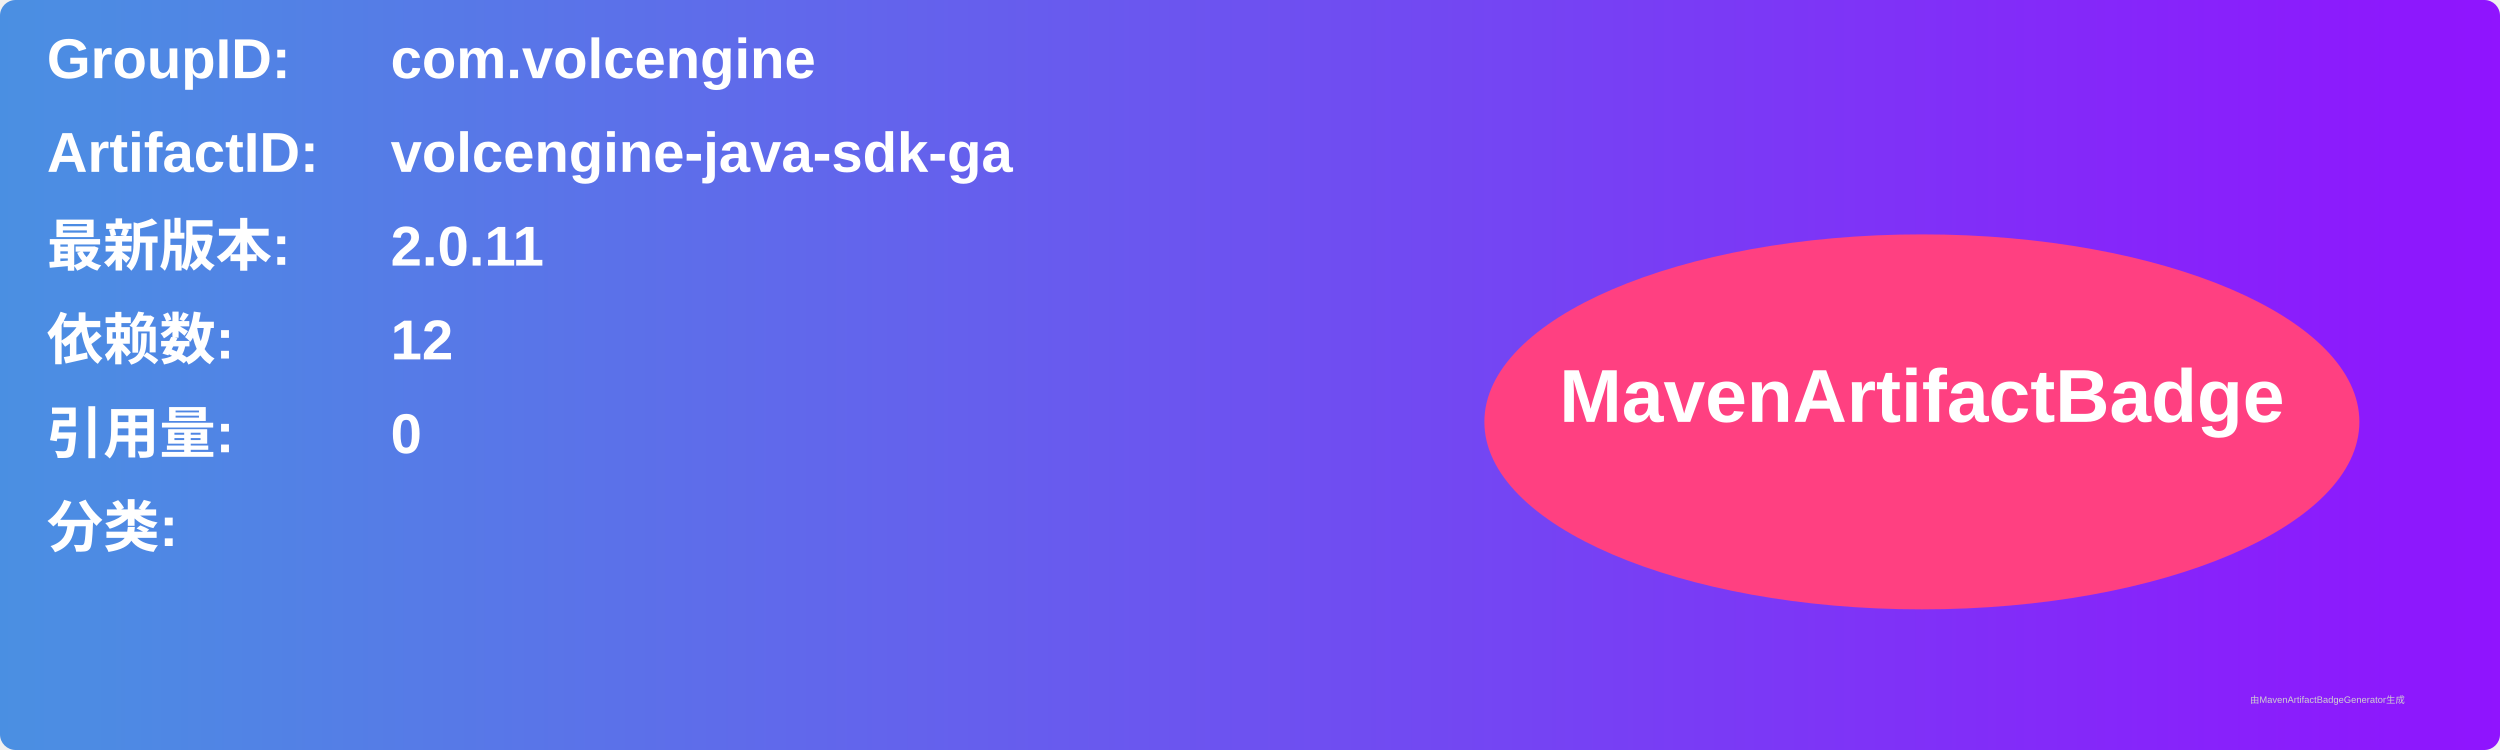
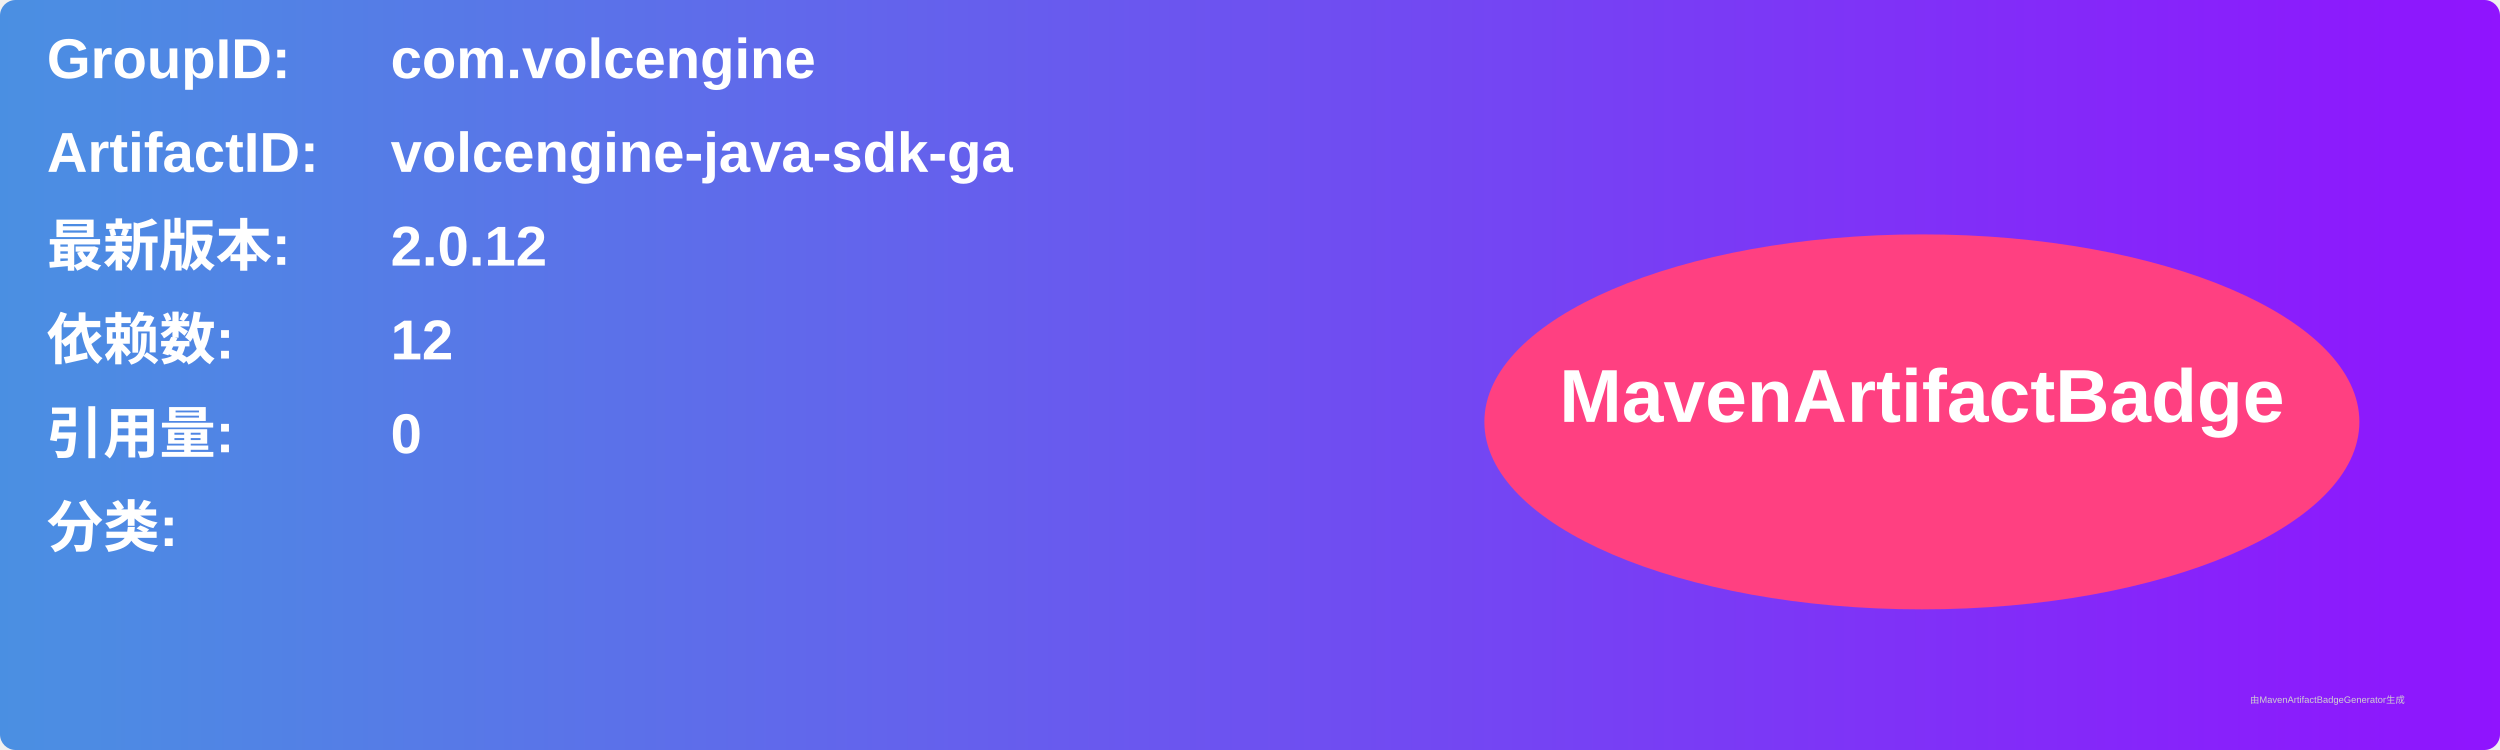
<svg xmlns="http://www.w3.org/2000/svg" width="800" height="240" viewBox="0 0 800 240">
  <linearGradient id="grad" x1="0%" y1="0%" x2="100%" y2="0%">
    <stop offset="0%" stop-color="#4a90e2" />
    <stop offset="100%" stop-color="#9013fe" />
  </linearGradient>
  <rect width="100%" height="100%" rx="5" ry="5" fill="url(#grad)" />
  <g transform="translate(15, 15)">
    <text x="0" y="10" font-family="Arial" font-size="18" fill="white" font-weight="bold" width="260">GroupID:</text>
    <text x="110" y="10" font-family="Arial" font-size="18" fill="white" font-weight="bold" width="460">com.volcengine</text>
    <text x="0" y="40" font-family="Arial" font-size="18" fill="white" font-weight="bold" width="260">ArtifactID:</text>
    <text x="110" y="40" font-family="Arial" font-size="18" fill="white" font-weight="bold" width="460">volcengine-java-sdk-ga</text>
    <text x="0" y="70" font-family="Arial" font-size="18" fill="white" font-weight="bold">最新版本:</text>
    <text x="110" y="70" font-family="Arial" font-size="18" fill="white" font-weight="bold">
-       <tspan font-weight="bold">2.0.11</tspan>
+       <tspan font-weight="bold">2.0.12</tspan>
    </text>
    <text x="0" y="100" font-family="Arial" font-size="18" fill="white" font-weight="bold">依赖数: </text>
    <text x="110" y="100" font-family="Arial" font-size="18" fill="white">
      <tspan font-weight="bold">12</tspan>
    </text>
    <text x="0" y="130" font-family="Arial" font-size="18" fill="white" font-weight="bold">引用量: </text>
    <text x="110" y="130" font-family="Arial" font-size="18" fill="white">
      <tspan font-weight="bold">0</tspan>
    </text>
    <text x="0" y="160" font-family="Arial" font-size="18" fill="white" font-weight="bold">分类:</text>
    <text x="10" y="190" font-family="Arial" font-size="10" fill="white">
      <tspan font-weight="bold" />
    </text>
    <ellipse cx="600" cy="120" rx="140" ry="60" fill="#ff4081" />
    <text x="600" y="120" text-anchor="middle" font-family="Arial" font-size="24" fill="white" font-weight="bold">MavenArtifactBadge</text>
  </g>
  <text x="720" y="225" font-family="Arial" font-size="3" fill="#d0d0d0">由MavenArtifactBadgeGenerator生成</text>
</svg>
